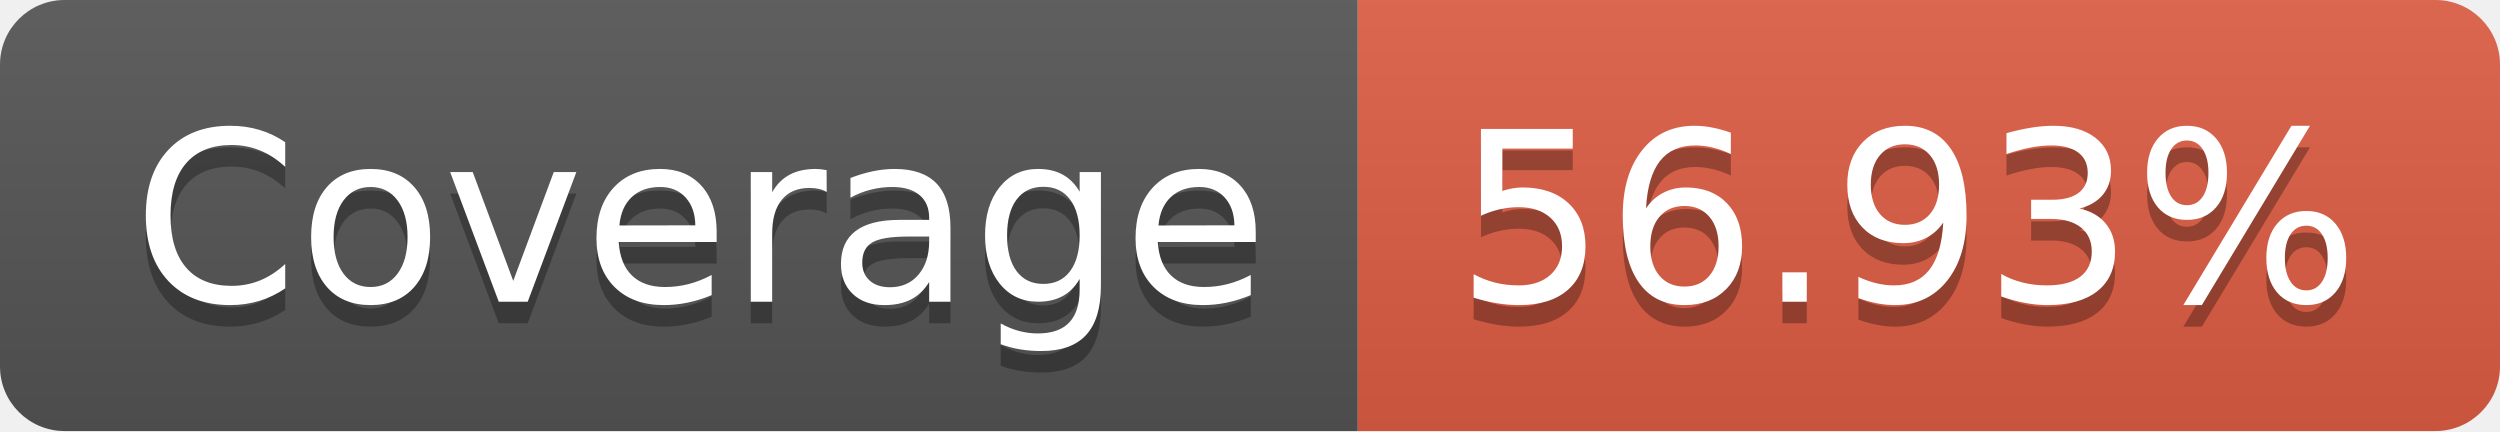
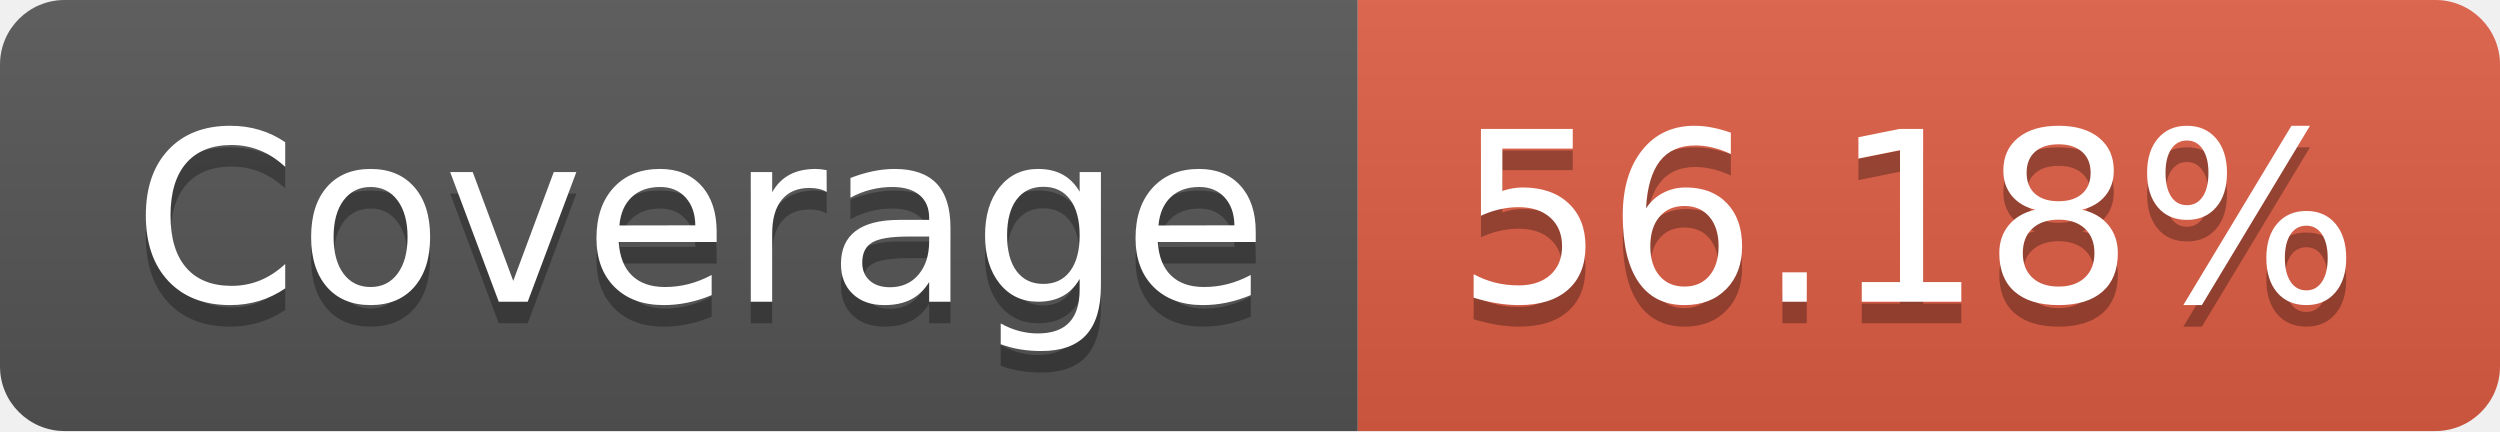
- <svg xmlns="http://www.w3.org/2000/svg" width="116" height="20" role="img" aria-label="Coverage: 56.93%">
+ <svg xmlns="http://www.w3.org/2000/svg" width="116" height="20" role="img" aria-label="Coverage: 56.18%">
  <linearGradient id="s" x2="0" y2="100%">
    <stop offset="0" stop-color="#bbb" stop-opacity=".1" />
    <stop offset="1" stop-opacity=".1" />
  </linearGradient>
  <clipPath id="r">
    <rect width="116" height="20" rx="3" fill="#fff" />
  </clipPath>
  <g clip-path="url(#r)">
    <rect width="63" height="20" fill="#555" />
    <rect x="63" width="53" height="20" fill="#e05d44" />
    <rect width="116" height="20" fill="url(#s)" />
  </g>
  <g fill="#fff" text-anchor="middle" font-family="Verdana,Geneva,DejaVu Sans,sans-serif" text-rendering="geometricPrecision" font-size="110">
    <text aria-hidden="true" x="325" y="150" fill="#010101" fill-opacity=".3" transform="scale(.1)" textLength="530">Coverage</text>
    <text x="325" y="140" transform="scale(.1)" fill="#fff" textLength="530">Coverage</text>
-     <text aria-hidden="true" x="885" y="150" fill="#010101" fill-opacity=".3" transform="scale(.1)" textLength="430">56.93%</text>
-     <text x="885" y="140" transform="scale(.1)" fill="#fff" textLength="430">56.93%</text>
+     <text aria-hidden="true" x="885" y="150" fill="#010101" fill-opacity=".3" transform="scale(.1)" textLength="430">56.18%</text>
+     <text x="885" y="140" transform="scale(.1)" fill="#fff" textLength="430">56.18%</text>
  </g>
</svg>
